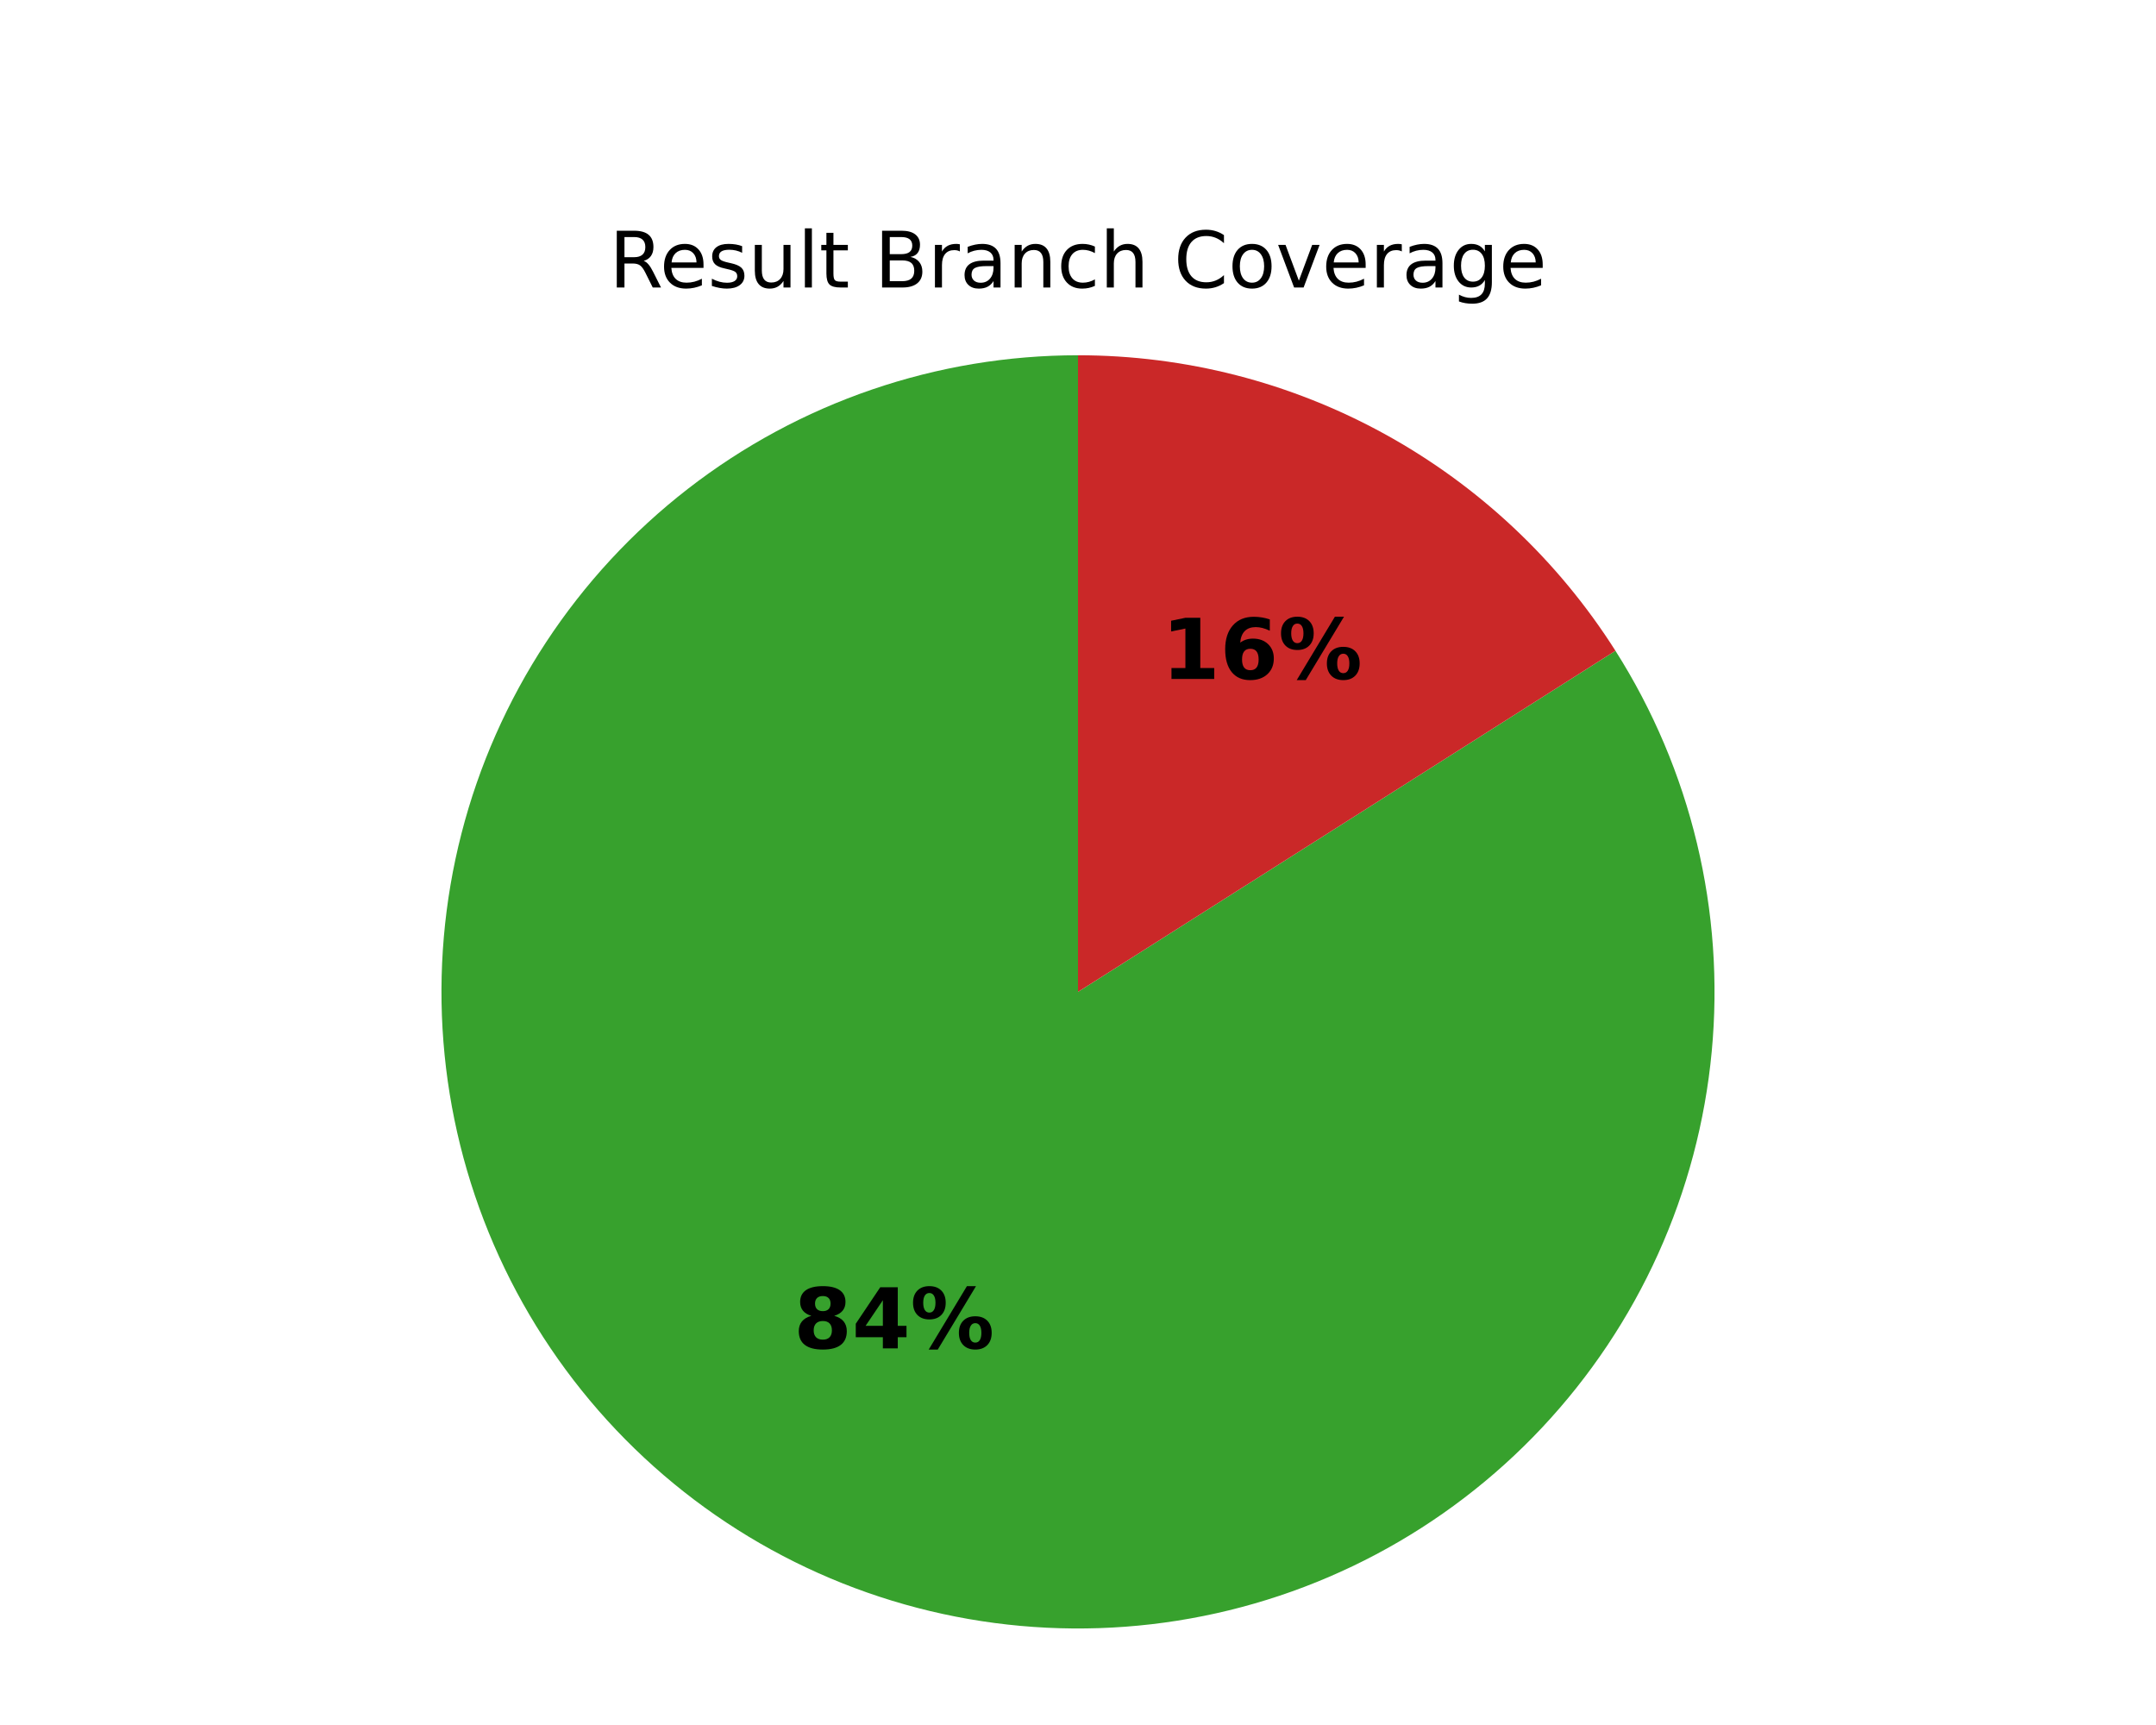
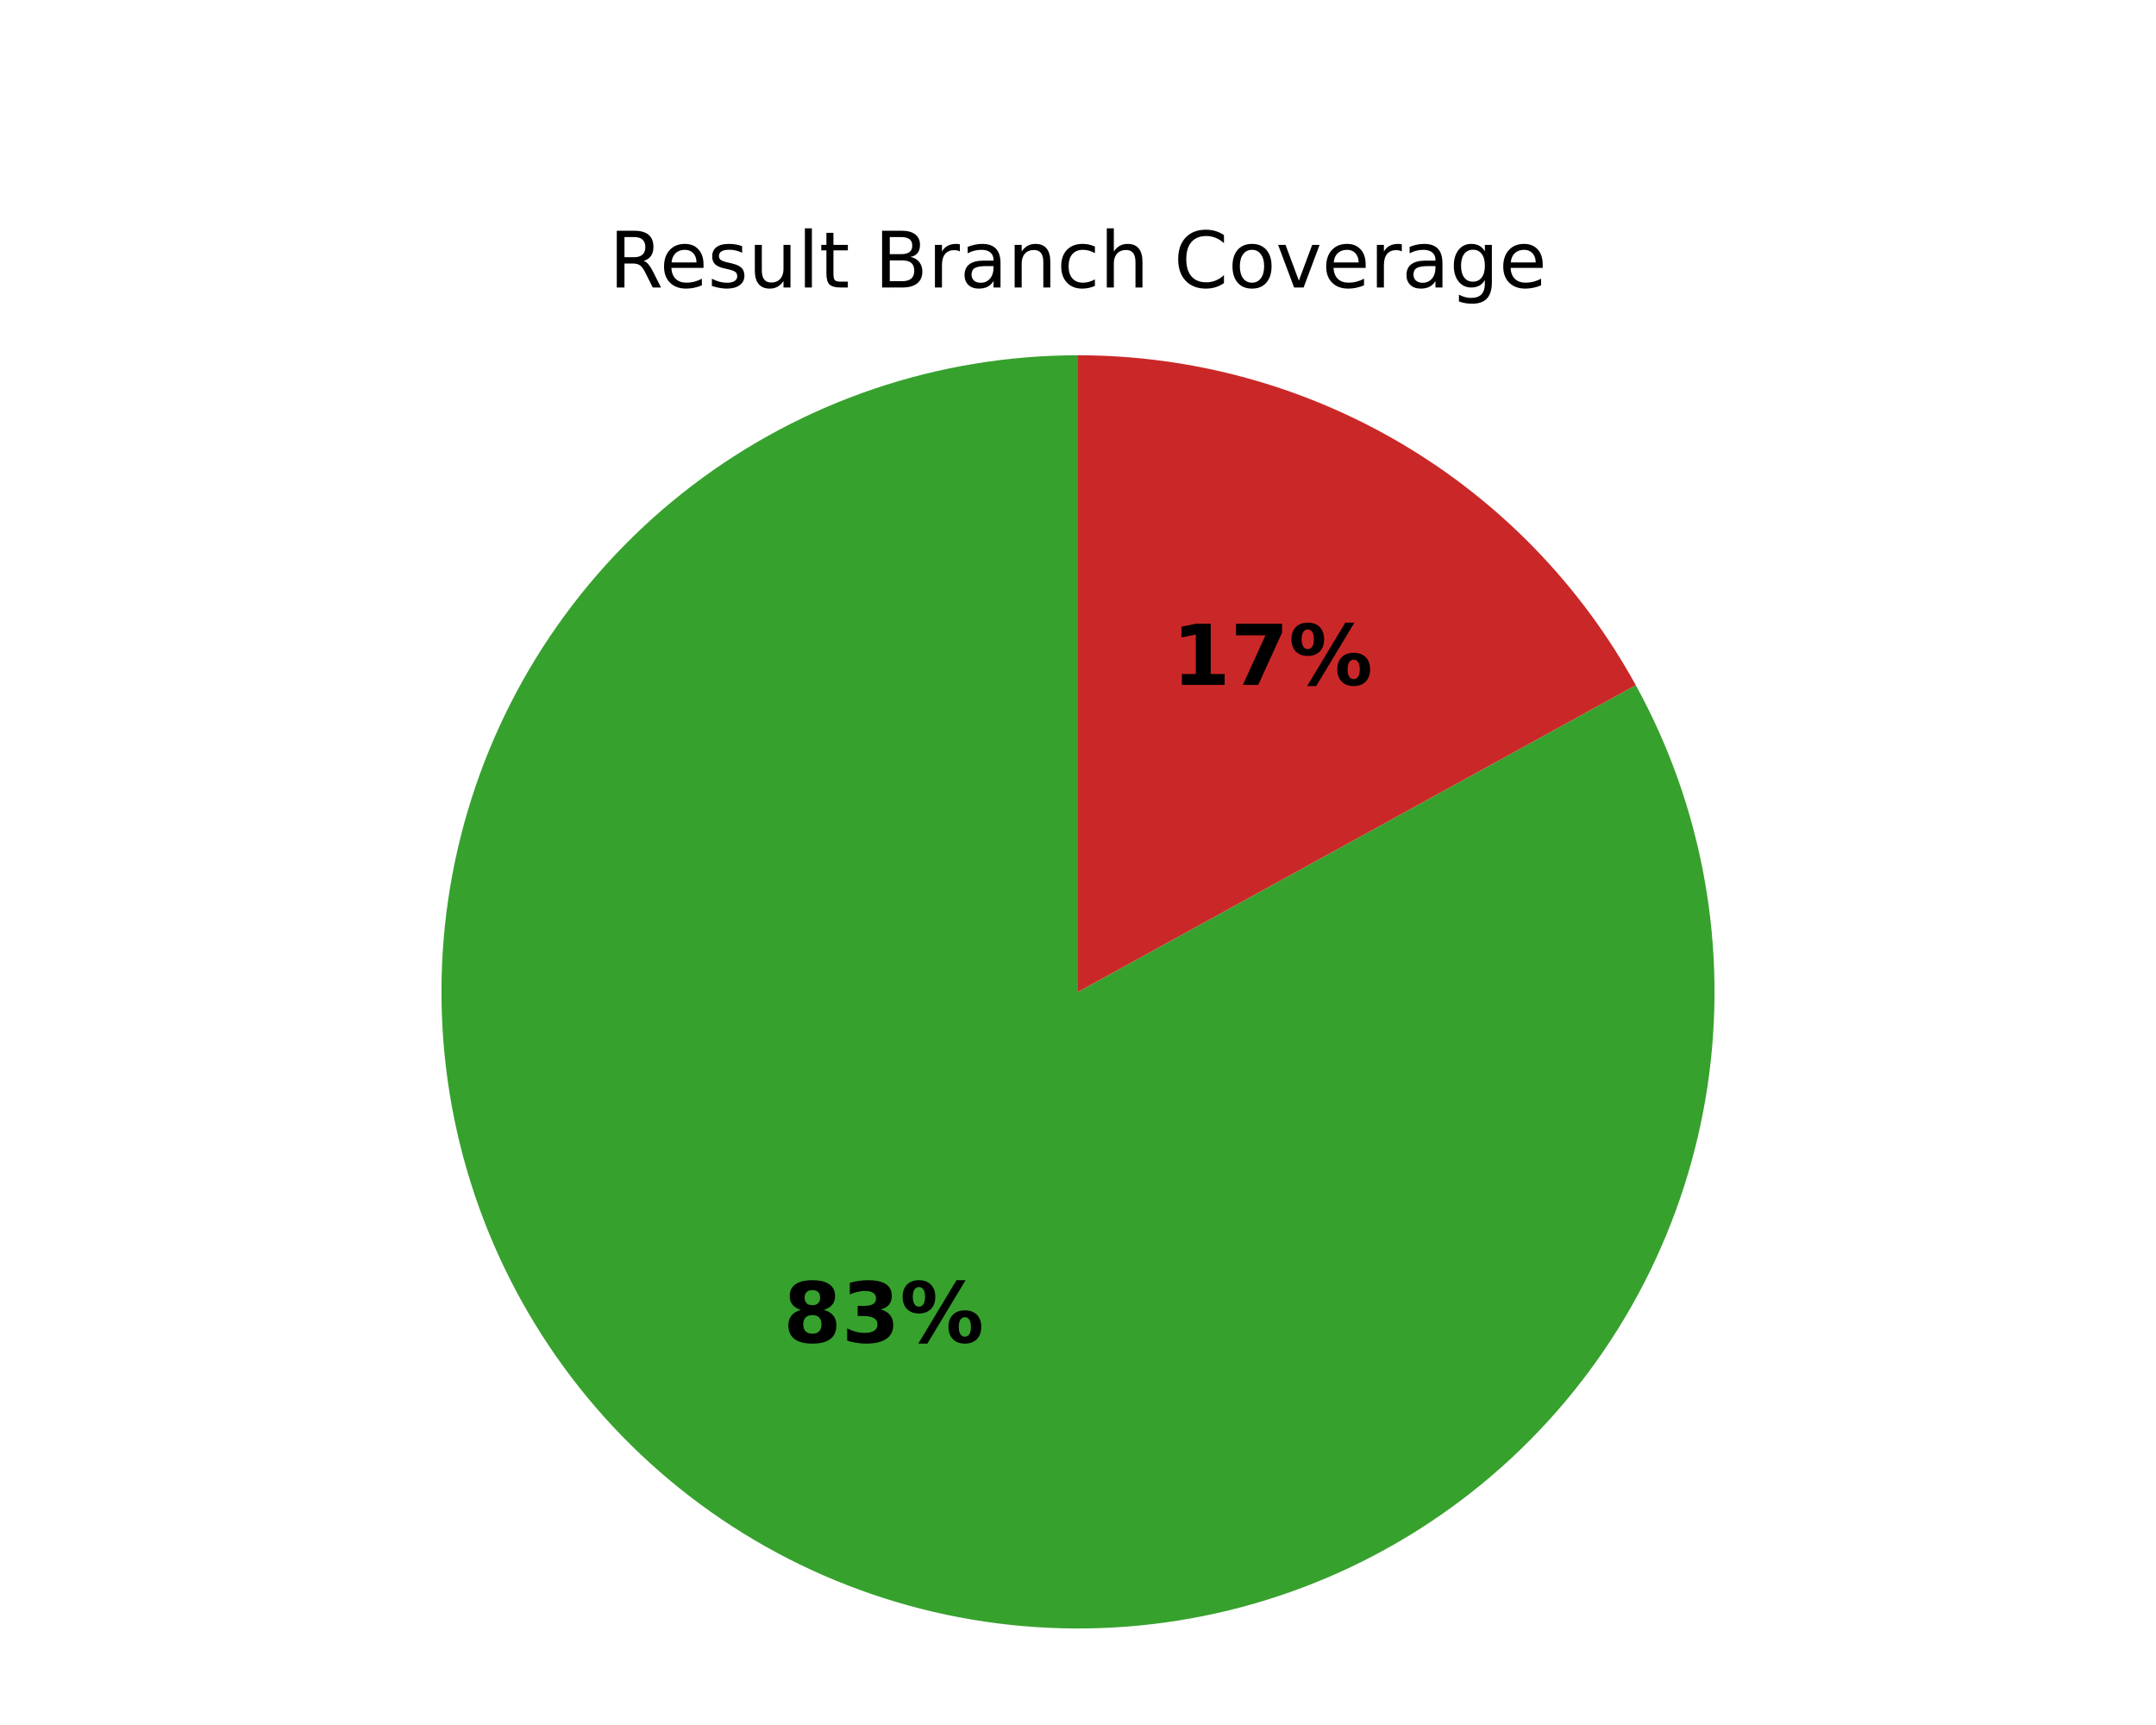
<svg xmlns="http://www.w3.org/2000/svg" xmlns:xlink="http://www.w3.org/1999/xlink" width="360pt" height="288pt" viewBox="0 0 360 288" version="1.1">
  <defs>
    <style type="text/css">*{stroke-linejoin: round; stroke-linecap: butt}</style>
  </defs>
  <g id="figure_1">
    <g id="patch_1">
      <path d="M 0 288  L 360 288  L 360 0  L 0 0  z " style="fill: #ffffff" />
    </g>
    <g id="axes_1">
      <g id="patch_2">
-         <path d="M 180 59.314  C 168.287 59.314 156.654 61.251 145.572 65.045  C 134.491 68.839 124.112 74.439 114.857 81.618  C 105.602 88.797 97.596 97.457 91.166 107.247  C 84.735 117.037 79.966 127.823 77.053 139.168  C 74.141 150.513 73.123 162.262 74.042 173.939  C 74.961 185.616 77.804 197.061 82.456 207.811  C 87.108 218.561 93.505 228.468 101.388 237.132  C 109.271 245.795 118.532 253.096 128.796 258.739  C 139.061 264.382 150.188 268.289 161.726 270.303  C 173.265 272.317 185.058 272.41 196.627 270.577  C 208.196 268.745 219.383 265.013 229.734 259.532  C 240.086 254.051 249.461 246.896 257.479 238.358  C 265.497 229.819 272.049 220.014 276.869 209.338  C 281.689 198.663 284.712 187.264 285.814 175.602  C 286.916 163.941 286.083 152.178 283.349 140.788  C 280.615 129.399 276.016 118.539 269.74 108.649  L 180 165.6  z " style="fill: #37a12d" />
+         <path d="M 180 59.314  C 168.427 59.314 156.931 61.205 145.967 64.91  C 135.004 68.616 124.718 74.088 115.518 81.109  C 106.318 88.13 98.327 96.607 91.859 106.204  C 85.392 115.802 80.535 126.391 77.481 137.554  C 74.427 148.717 73.217 160.304 73.899 171.857  C 74.58 183.41 77.144 194.775 81.488 205.501  C 85.833 216.228 91.901 226.173 99.451 234.944  C 107.002 243.715 115.935 251.193 125.896 257.085  C 135.858 262.976 146.715 267.201 158.038 269.592  C 169.361 271.983 181 272.509 192.493 271.149  C 203.985 269.789 215.179 266.56 225.632 261.592  C 236.084 256.623 245.655 249.98 253.966 241.927  C 262.277 233.873 269.217 224.515 274.511 214.224  C 279.806 203.933 283.384 192.846 285.105 181.402  C 286.825 169.957 286.665 158.308 284.63 146.915  C 282.596 135.523 278.714 124.538 273.139 114.396  L 180 165.6  z " style="fill: #37a12d" />
      </g>
      <g id="patch_3">
-         <path d="M 269.74 108.649  C 260.148 93.534 246.891 81.085 231.204 72.461  C 215.516 63.837 197.902 59.314 180 59.314  L 180 165.6  z " style="fill: #ca2828" />
+         <path d="M 273.139 114.396  C 263.97 97.718 250.486 83.804 234.104 74.115  C 217.721 64.427 199.033 59.314 180 59.314  L 180 165.6  z " style="fill: #ca2828" />
      </g>
      <g id="matplotlib.axis_1" />
      <g id="matplotlib.axis_2" />
      <g id="text_1">
-         <g transform="translate(132.5227 225.12) scale(0.14 -0.14)">
+         <g transform="translate(130.7825 224.1275) scale(0.14 -0.14)">
          <defs>
            <path id="DejaVuSans-Bold-1b" d="M 2228 2088  Q 1891 2088 1709 1903  Q 1528 1719 1528 1375  Q 1528 1031 1709 848  Q 1891 666 2228 666  Q 2563 666 2741 848  Q 2919 1031 2919 1375  Q 2919 1722 2741 1905  Q 2563 2088 2228 2088  z M 1350 2484  Q 925 2613 709 2878  Q 494 3144 494 3541  Q 494 4131 934 4440  Q 1375 4750 2228 4750  Q 3075 4750 3515 4442  Q 3956 4134 3956 3541  Q 3956 3144 3739 2878  Q 3522 2613 3097 2484  Q 3572 2353 3814 2058  Q 4056 1763 4056 1313  Q 4056 619 3595 264  Q 3134 -91 2228 -91  Q 1319 -91 855 264  Q 391 619 391 1313  Q 391 1763 633 2058  Q 875 2353 1350 2484  z M 1631 3419  Q 1631 3141 1786 2991  Q 1941 2841 2228 2841  Q 2509 2841 2662 2991  Q 2816 3141 2816 3419  Q 2816 3697 2662 3845  Q 2509 3994 2228 3994  Q 1941 3994 1786 3844  Q 1631 3694 1631 3419  z " transform="scale(0.015625)" />
-             <path id="DejaVuSans-Bold-17" d="M 2356 3675  L 1038 1722  L 2356 1722  L 2356 3675  z M 2156 4666  L 3494 4666  L 3494 1722  L 4159 1722  L 4159 850  L 3494 850  L 3494 0  L 2356 0  L 2356 850  L 288 850  L 288 1881  L 2156 4666  z " transform="scale(0.015625)" />
+             <path id="DejaVuSans-Bold-16" d="M 2981 2516  Q 3453 2394 3698 2092  Q 3944 1791 3944 1325  Q 3944 631 3412 270  Q 2881 -91 1863 -91  Q 1503 -91 1142 -33  Q 781 25 428 141  L 428 1069  Q 766 900 1098 814  Q 1431 728 1753 728  Q 2231 728 2486 893  Q 2741 1059 2741 1369  Q 2741 1688 2480 1852  Q 2219 2016 1709 2016  L 1228 2016  L 1228 2791  L 1734 2791  Q 2188 2791 2409 2933  Q 2631 3075 2631 3366  Q 2631 3634 2415 3781  Q 2200 3928 1806 3928  Q 1516 3928 1219 3862  Q 922 3797 628 3669  L 628 4550  Q 984 4650 1334 4700  Q 1684 4750 2022 4750  Q 2931 4750 3382 4451  Q 3834 4153 3834 3553  Q 3834 3144 3618 2883  Q 3403 2622 2981 2516  z " transform="scale(0.015625)" />
            <path id="DejaVuSans-Bold-8" d="M 4959 1925  Q 4738 1925 4616 1733  Q 4494 1541 4494 1184  Q 4494 825 4614 633  Q 4734 441 4959 441  Q 5184 441 5303 633  Q 5422 825 5422 1184  Q 5422 1541 5301 1733  Q 5181 1925 4959 1925  z M 4959 2450  Q 5541 2450 5875 2112  Q 6209 1775 6209 1184  Q 6209 594 5875 251  Q 5541 -91 4959 -91  Q 4378 -91 4042 251  Q 3706 594 3706 1184  Q 3706 1772 4042 2111  Q 4378 2450 4959 2450  z M 2094 -91  L 1403 -91  L 4319 4750  L 5013 4750  L 2094 -91  z M 1453 4750  Q 2034 4750 2367 4411  Q 2700 4072 2700 3481  Q 2700 2891 2367 2550  Q 2034 2209 1453 2209  Q 872 2209 539 2550  Q 206 2891 206 3481  Q 206 4072 539 4411  Q 872 4750 1453 4750  z M 1453 4225  Q 1228 4225 1106 4031  Q 984 3838 984 3481  Q 984 3122 1106 2926  Q 1228 2731 1453 2731  Q 1678 2731 1798 2926  Q 1919 3122 1919 3481  Q 1919 3838 1797 4031  Q 1675 4225 1453 4225  z " transform="scale(0.015625)" />
          </defs>
          <use xlink:href="#DejaVuSans-Bold-1b" />
-           <use xlink:href="#DejaVuSans-Bold-17" transform="translate(69.57812 0)" />
+           <use xlink:href="#DejaVuSans-Bold-16" transform="translate(69.57812 0)" />
          <use xlink:href="#DejaVuSans-Bold-8" transform="translate(139.1562 0)" />
        </g>
      </g>
      <g id="text_2">
-         <g transform="translate(193.967 113.3534) scale(0.14 -0.14)">
+         <g transform="translate(195.7071 114.346) scale(0.14 -0.14)">
          <defs>
            <path id="DejaVuSans-Bold-14" d="M 750 831  L 1813 831  L 1813 3847  L 722 3622  L 722 4441  L 1806 4666  L 2950 4666  L 2950 831  L 4013 831  L 4013 0  L 750 0  L 750 831  z " transform="scale(0.015625)" />
-             <path id="DejaVuSans-Bold-19" d="M 2316 2303  Q 2000 2303 1842 2098  Q 1684 1894 1684 1484  Q 1684 1075 1842 870  Q 2000 666 2316 666  Q 2634 666 2792 870  Q 2950 1075 2950 1484  Q 2950 1894 2792 2098  Q 2634 2303 2316 2303  z M 3803 4544  L 3803 3681  Q 3506 3822 3243 3889  Q 2981 3956 2731 3956  Q 2194 3956 1894 3657  Q 1594 3359 1544 2772  Q 1750 2925 1990 3001  Q 2231 3078 2516 3078  Q 3231 3078 3670 2659  Q 4109 2241 4109 1563  Q 4109 813 3618 361  Q 3128 -91 2303 -91  Q 1394 -91 895 523  Q 397 1138 397 2266  Q 397 3422 980 4083  Q 1563 4744 2578 4744  Q 2900 4744 3203 4694  Q 3506 4644 3803 4544  z " transform="scale(0.015625)" />
+             <path id="DejaVuSans-Bold-1a" d="M 428 4666  L 3944 4666  L 3944 3988  L 2125 0  L 953 0  L 2675 3781  L 428 3781  L 428 4666  z " transform="scale(0.015625)" />
          </defs>
          <use xlink:href="#DejaVuSans-Bold-14" />
-           <use xlink:href="#DejaVuSans-Bold-19" transform="translate(69.57812 0)" />
+           <use xlink:href="#DejaVuSans-Bold-1a" transform="translate(69.57812 0)" />
          <use xlink:href="#DejaVuSans-Bold-8" transform="translate(139.1562 0)" />
        </g>
      </g>
      <g id="text_3">
        <g transform="translate(101.7126 48) scale(0.13 -0.13)">
          <defs>
            <path id="DejaVuSans-35" d="M 2841 2188  Q 3044 2119 3236 1894  Q 3428 1669 3622 1275  L 4263 0  L 3584 0  L 2988 1197  Q 2756 1666 2539 1819  Q 2322 1972 1947 1972  L 1259 1972  L 1259 0  L 628 0  L 628 4666  L 2053 4666  Q 2853 4666 3247 4331  Q 3641 3997 3641 3322  Q 3641 2881 3436 2590  Q 3231 2300 2841 2188  z M 1259 4147  L 1259 2491  L 2053 2491  Q 2509 2491 2742 2702  Q 2975 2913 2975 3322  Q 2975 3731 2742 3939  Q 2509 4147 2053 4147  L 1259 4147  z " transform="scale(0.015625)" />
            <path id="DejaVuSans-48" d="M 3597 1894  L 3597 1613  L 953 1613  Q 991 1019 1311 708  Q 1631 397 2203 397  Q 2534 397 2845 478  Q 3156 559 3463 722  L 3463 178  Q 3153 47 2828 -22  Q 2503 -91 2169 -91  Q 1331 -91 842 396  Q 353 884 353 1716  Q 353 2575 817 3079  Q 1281 3584 2069 3584  Q 2775 3584 3186 3129  Q 3597 2675 3597 1894  z M 3022 2063  Q 3016 2534 2758 2815  Q 2500 3097 2075 3097  Q 1594 3097 1305 2825  Q 1016 2553 972 2059  L 3022 2063  z " transform="scale(0.015625)" />
            <path id="DejaVuSans-56" d="M 2834 3397  L 2834 2853  Q 2591 2978 2328 3040  Q 2066 3103 1784 3103  Q 1356 3103 1142 2972  Q 928 2841 928 2578  Q 928 2378 1081 2264  Q 1234 2150 1697 2047  L 1894 2003  Q 2506 1872 2764 1633  Q 3022 1394 3022 966  Q 3022 478 2636 193  Q 2250 -91 1575 -91  Q 1294 -91 989 -36  Q 684 19 347 128  L 347 722  Q 666 556 975 473  Q 1284 391 1588 391  Q 1994 391 2212 530  Q 2431 669 2431 922  Q 2431 1156 2273 1281  Q 2116 1406 1581 1522  L 1381 1569  Q 847 1681 609 1914  Q 372 2147 372 2553  Q 372 3047 722 3315  Q 1072 3584 1716 3584  Q 2034 3584 2315 3537  Q 2597 3491 2834 3397  z " transform="scale(0.015625)" />
            <path id="DejaVuSans-58" d="M 544 1381  L 544 3500  L 1119 3500  L 1119 1403  Q 1119 906 1312 657  Q 1506 409 1894 409  Q 2359 409 2629 706  Q 2900 1003 2900 1516  L 2900 3500  L 3475 3500  L 3475 0  L 2900 0  L 2900 538  Q 2691 219 2414 64  Q 2138 -91 1772 -91  Q 1169 -91 856 284  Q 544 659 544 1381  z M 1991 3584  L 1991 3584  z " transform="scale(0.015625)" />
            <path id="DejaVuSans-4f" d="M 603 4863  L 1178 4863  L 1178 0  L 603 0  L 603 4863  z " transform="scale(0.015625)" />
            <path id="DejaVuSans-57" d="M 1172 4494  L 1172 3500  L 2356 3500  L 2356 3053  L 1172 3053  L 1172 1153  Q 1172 725 1289 603  Q 1406 481 1766 481  L 2356 481  L 2356 0  L 1766 0  Q 1100 0 847 248  Q 594 497 594 1153  L 594 3053  L 172 3053  L 172 3500  L 594 3500  L 594 4494  L 1172 4494  z " transform="scale(0.015625)" />
            <path id="DejaVuSans-3" transform="scale(0.015625)" />
            <path id="DejaVuSans-25" d="M 1259 2228  L 1259 519  L 2272 519  Q 2781 519 3026 730  Q 3272 941 3272 1375  Q 3272 1813 3026 2020  Q 2781 2228 2272 2228  L 1259 2228  z M 1259 4147  L 1259 2741  L 2194 2741  Q 2656 2741 2882 2914  Q 3109 3088 3109 3444  Q 3109 3797 2882 3972  Q 2656 4147 2194 4147  L 1259 4147  z M 628 4666  L 2241 4666  Q 2963 4666 3353 4366  Q 3744 4066 3744 3513  Q 3744 3084 3544 2831  Q 3344 2578 2956 2516  Q 3422 2416 3680 2098  Q 3938 1781 3938 1306  Q 3938 681 3513 340  Q 3088 0 2303 0  L 628 0  L 628 4666  z " transform="scale(0.015625)" />
            <path id="DejaVuSans-55" d="M 2631 2963  Q 2534 3019 2420 3045  Q 2306 3072 2169 3072  Q 1681 3072 1420 2755  Q 1159 2438 1159 1844  L 1159 0  L 581 0  L 581 3500  L 1159 3500  L 1159 2956  Q 1341 3275 1631 3429  Q 1922 3584 2338 3584  Q 2397 3584 2469 3576  Q 2541 3569 2628 3553  L 2631 2963  z " transform="scale(0.015625)" />
            <path id="DejaVuSans-44" d="M 2194 1759  Q 1497 1759 1228 1600  Q 959 1441 959 1056  Q 959 750 1161 570  Q 1363 391 1709 391  Q 2188 391 2477 730  Q 2766 1069 2766 1631  L 2766 1759  L 2194 1759  z M 3341 1997  L 3341 0  L 2766 0  L 2766 531  Q 2569 213 2275 61  Q 1981 -91 1556 -91  Q 1019 -91 701 211  Q 384 513 384 1019  Q 384 1609 779 1909  Q 1175 2209 1959 2209  L 2766 2209  L 2766 2266  Q 2766 2663 2505 2880  Q 2244 3097 1772 3097  Q 1472 3097 1187 3025  Q 903 2953 641 2809  L 641 3341  Q 956 3463 1253 3523  Q 1550 3584 1831 3584  Q 2591 3584 2966 3190  Q 3341 2797 3341 1997  z " transform="scale(0.015625)" />
            <path id="DejaVuSans-51" d="M 3513 2113  L 3513 0  L 2938 0  L 2938 2094  Q 2938 2591 2744 2837  Q 2550 3084 2163 3084  Q 1697 3084 1428 2787  Q 1159 2491 1159 1978  L 1159 0  L 581 0  L 581 3500  L 1159 3500  L 1159 2956  Q 1366 3272 1645 3428  Q 1925 3584 2291 3584  Q 2894 3584 3203 3211  Q 3513 2838 3513 2113  z " transform="scale(0.015625)" />
            <path id="DejaVuSans-46" d="M 3122 3366  L 3122 2828  Q 2878 2963 2633 3030  Q 2388 3097 2138 3097  Q 1578 3097 1268 2742  Q 959 2388 959 1747  Q 959 1106 1268 751  Q 1578 397 2138 397  Q 2388 397 2633 464  Q 2878 531 3122 666  L 3122 134  Q 2881 22 2623 -34  Q 2366 -91 2075 -91  Q 1284 -91 818 406  Q 353 903 353 1747  Q 353 2603 823 3093  Q 1294 3584 2113 3584  Q 2378 3584 2631 3529  Q 2884 3475 3122 3366  z " transform="scale(0.015625)" />
            <path id="DejaVuSans-4b" d="M 3513 2113  L 3513 0  L 2938 0  L 2938 2094  Q 2938 2591 2744 2837  Q 2550 3084 2163 3084  Q 1697 3084 1428 2787  Q 1159 2491 1159 1978  L 1159 0  L 581 0  L 581 4863  L 1159 4863  L 1159 2956  Q 1366 3272 1645 3428  Q 1925 3584 2291 3584  Q 2894 3584 3203 3211  Q 3513 2838 3513 2113  z " transform="scale(0.015625)" />
            <path id="DejaVuSans-26" d="M 4122 4306  L 4122 3641  Q 3803 3938 3442 4084  Q 3081 4231 2675 4231  Q 1875 4231 1450 3742  Q 1025 3253 1025 2328  Q 1025 1406 1450 917  Q 1875 428 2675 428  Q 3081 428 3442 575  Q 3803 722 4122 1019  L 4122 359  Q 3791 134 3420 21  Q 3050 -91 2638 -91  Q 1578 -91 968 557  Q 359 1206 359 2328  Q 359 3453 968 4101  Q 1578 4750 2638 4750  Q 3056 4750 3426 4639  Q 3797 4528 4122 4306  z " transform="scale(0.015625)" />
            <path id="DejaVuSans-52" d="M 1959 3097  Q 1497 3097 1228 2736  Q 959 2375 959 1747  Q 959 1119 1226 758  Q 1494 397 1959 397  Q 2419 397 2687 759  Q 2956 1122 2956 1747  Q 2956 2369 2687 2733  Q 2419 3097 1959 3097  z M 1959 3584  Q 2709 3584 3137 3096  Q 3566 2609 3566 1747  Q 3566 888 3137 398  Q 2709 -91 1959 -91  Q 1206 -91 779 398  Q 353 888 353 1747  Q 353 2609 779 3096  Q 1206 3584 1959 3584  z " transform="scale(0.015625)" />
            <path id="DejaVuSans-59" d="M 191 3500  L 800 3500  L 1894 563  L 2988 3500  L 3597 3500  L 2284 0  L 1503 0  L 191 3500  z " transform="scale(0.015625)" />
            <path id="DejaVuSans-4a" d="M 2906 1791  Q 2906 2416 2648 2759  Q 2391 3103 1925 3103  Q 1463 3103 1205 2759  Q 947 2416 947 1791  Q 947 1169 1205 825  Q 1463 481 1925 481  Q 2391 481 2648 825  Q 2906 1169 2906 1791  z M 3481 434  Q 3481 -459 3084 -895  Q 2688 -1331 1869 -1331  Q 1566 -1331 1297 -1286  Q 1028 -1241 775 -1147  L 775 -588  Q 1028 -725 1275 -790  Q 1522 -856 1778 -856  Q 2344 -856 2625 -561  Q 2906 -266 2906 331  L 2906 616  Q 2728 306 2450 153  Q 2172 0 1784 0  Q 1141 0 747 490  Q 353 981 353 1791  Q 353 2603 747 3093  Q 1141 3584 1784 3584  Q 2172 3584 2450 3431  Q 2728 3278 2906 2969  L 2906 3500  L 3481 3500  L 3481 434  z " transform="scale(0.015625)" />
          </defs>
          <use xlink:href="#DejaVuSans-35" />
          <use xlink:href="#DejaVuSans-48" transform="translate(65 0)" />
          <use xlink:href="#DejaVuSans-56" transform="translate(126.5312 0)" />
          <use xlink:href="#DejaVuSans-58" transform="translate(178.625 0)" />
          <use xlink:href="#DejaVuSans-4f" transform="translate(242 0)" />
          <use xlink:href="#DejaVuSans-57" transform="translate(269.7812 0)" />
          <use xlink:href="#DejaVuSans-3" transform="translate(308.9844 0)" />
          <use xlink:href="#DejaVuSans-25" transform="translate(340.7656 0)" />
          <use xlink:href="#DejaVuSans-55" transform="translate(409.375 0)" />
          <use xlink:href="#DejaVuSans-44" transform="translate(450.4844 0)" />
          <use xlink:href="#DejaVuSans-51" transform="translate(511.7656 0)" />
          <use xlink:href="#DejaVuSans-46" transform="translate(575.1406 0)" />
          <use xlink:href="#DejaVuSans-4b" transform="translate(630.125 0)" />
          <use xlink:href="#DejaVuSans-3" transform="translate(693.5 0)" />
          <use xlink:href="#DejaVuSans-26" transform="translate(725.2812 0)" />
          <use xlink:href="#DejaVuSans-52" transform="translate(795.1094 0)" />
          <use xlink:href="#DejaVuSans-59" transform="translate(856.2969 0)" />
          <use xlink:href="#DejaVuSans-48" transform="translate(915.4844 0)" />
          <use xlink:href="#DejaVuSans-55" transform="translate(977.0156 0)" />
          <use xlink:href="#DejaVuSans-44" transform="translate(1018.125 0)" />
          <use xlink:href="#DejaVuSans-4a" transform="translate(1079.406 0)" />
          <use xlink:href="#DejaVuSans-48" transform="translate(1142.891 0)" />
        </g>
      </g>
    </g>
  </g>
</svg>
